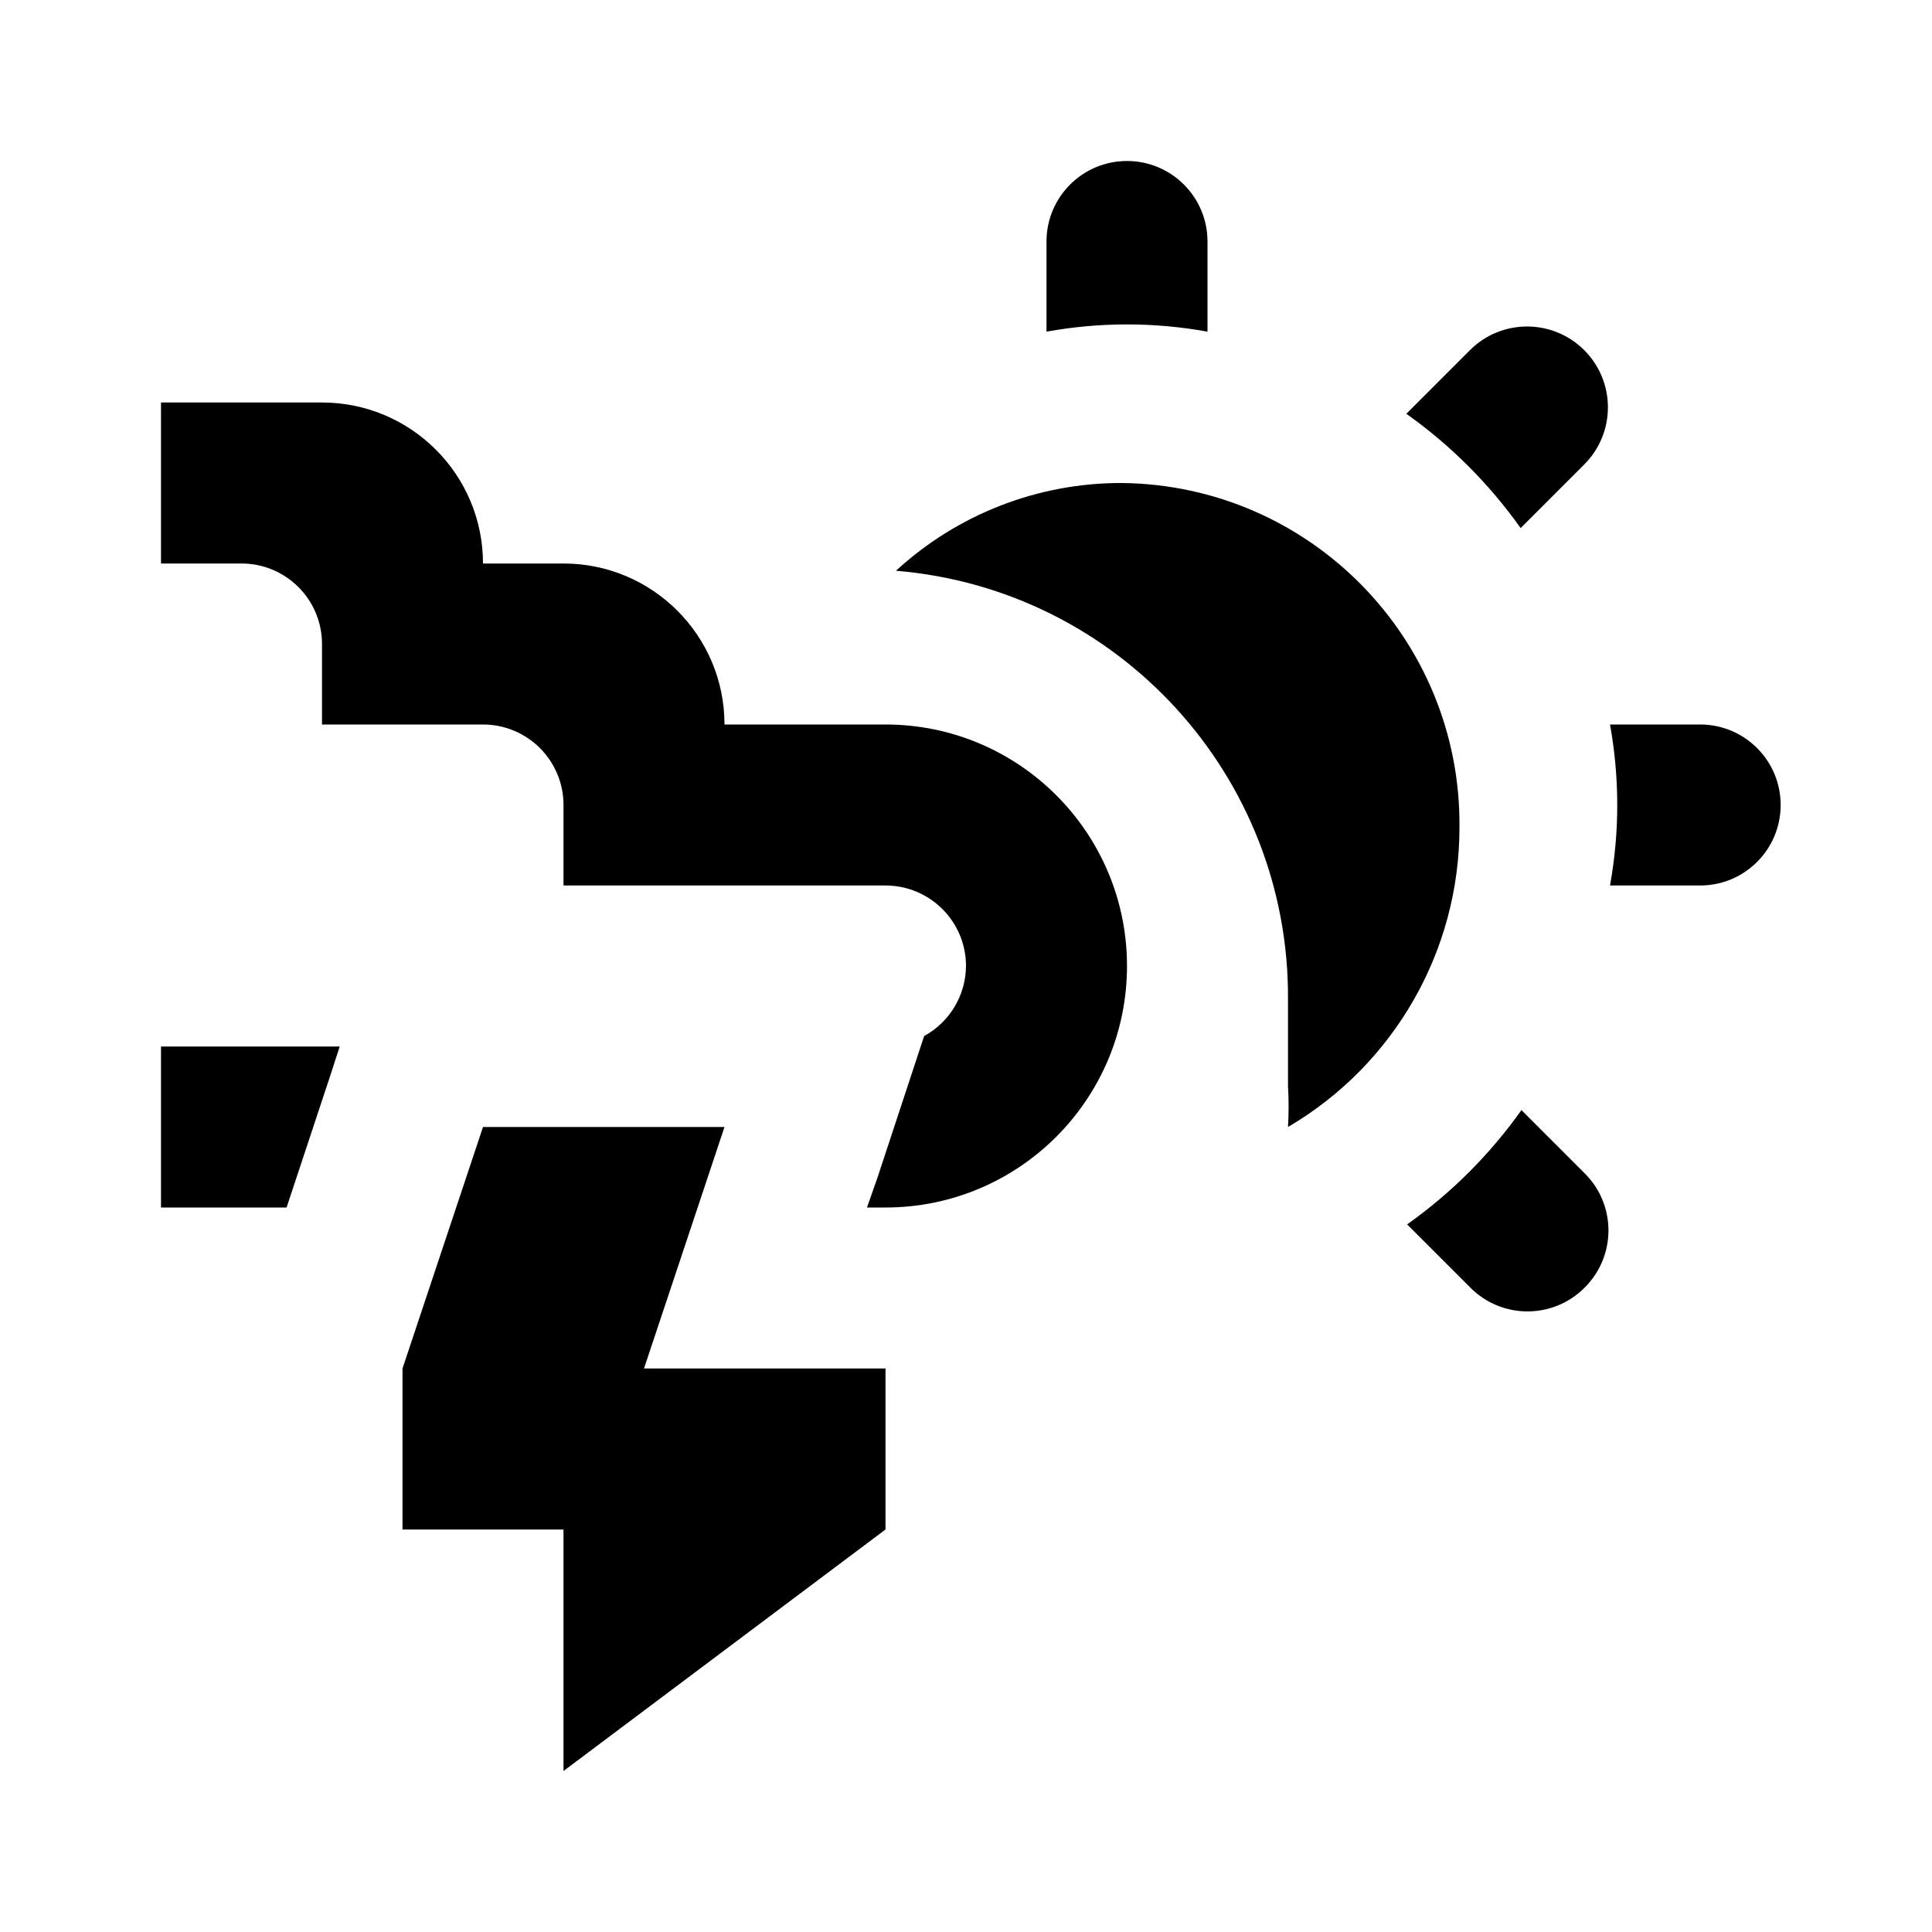
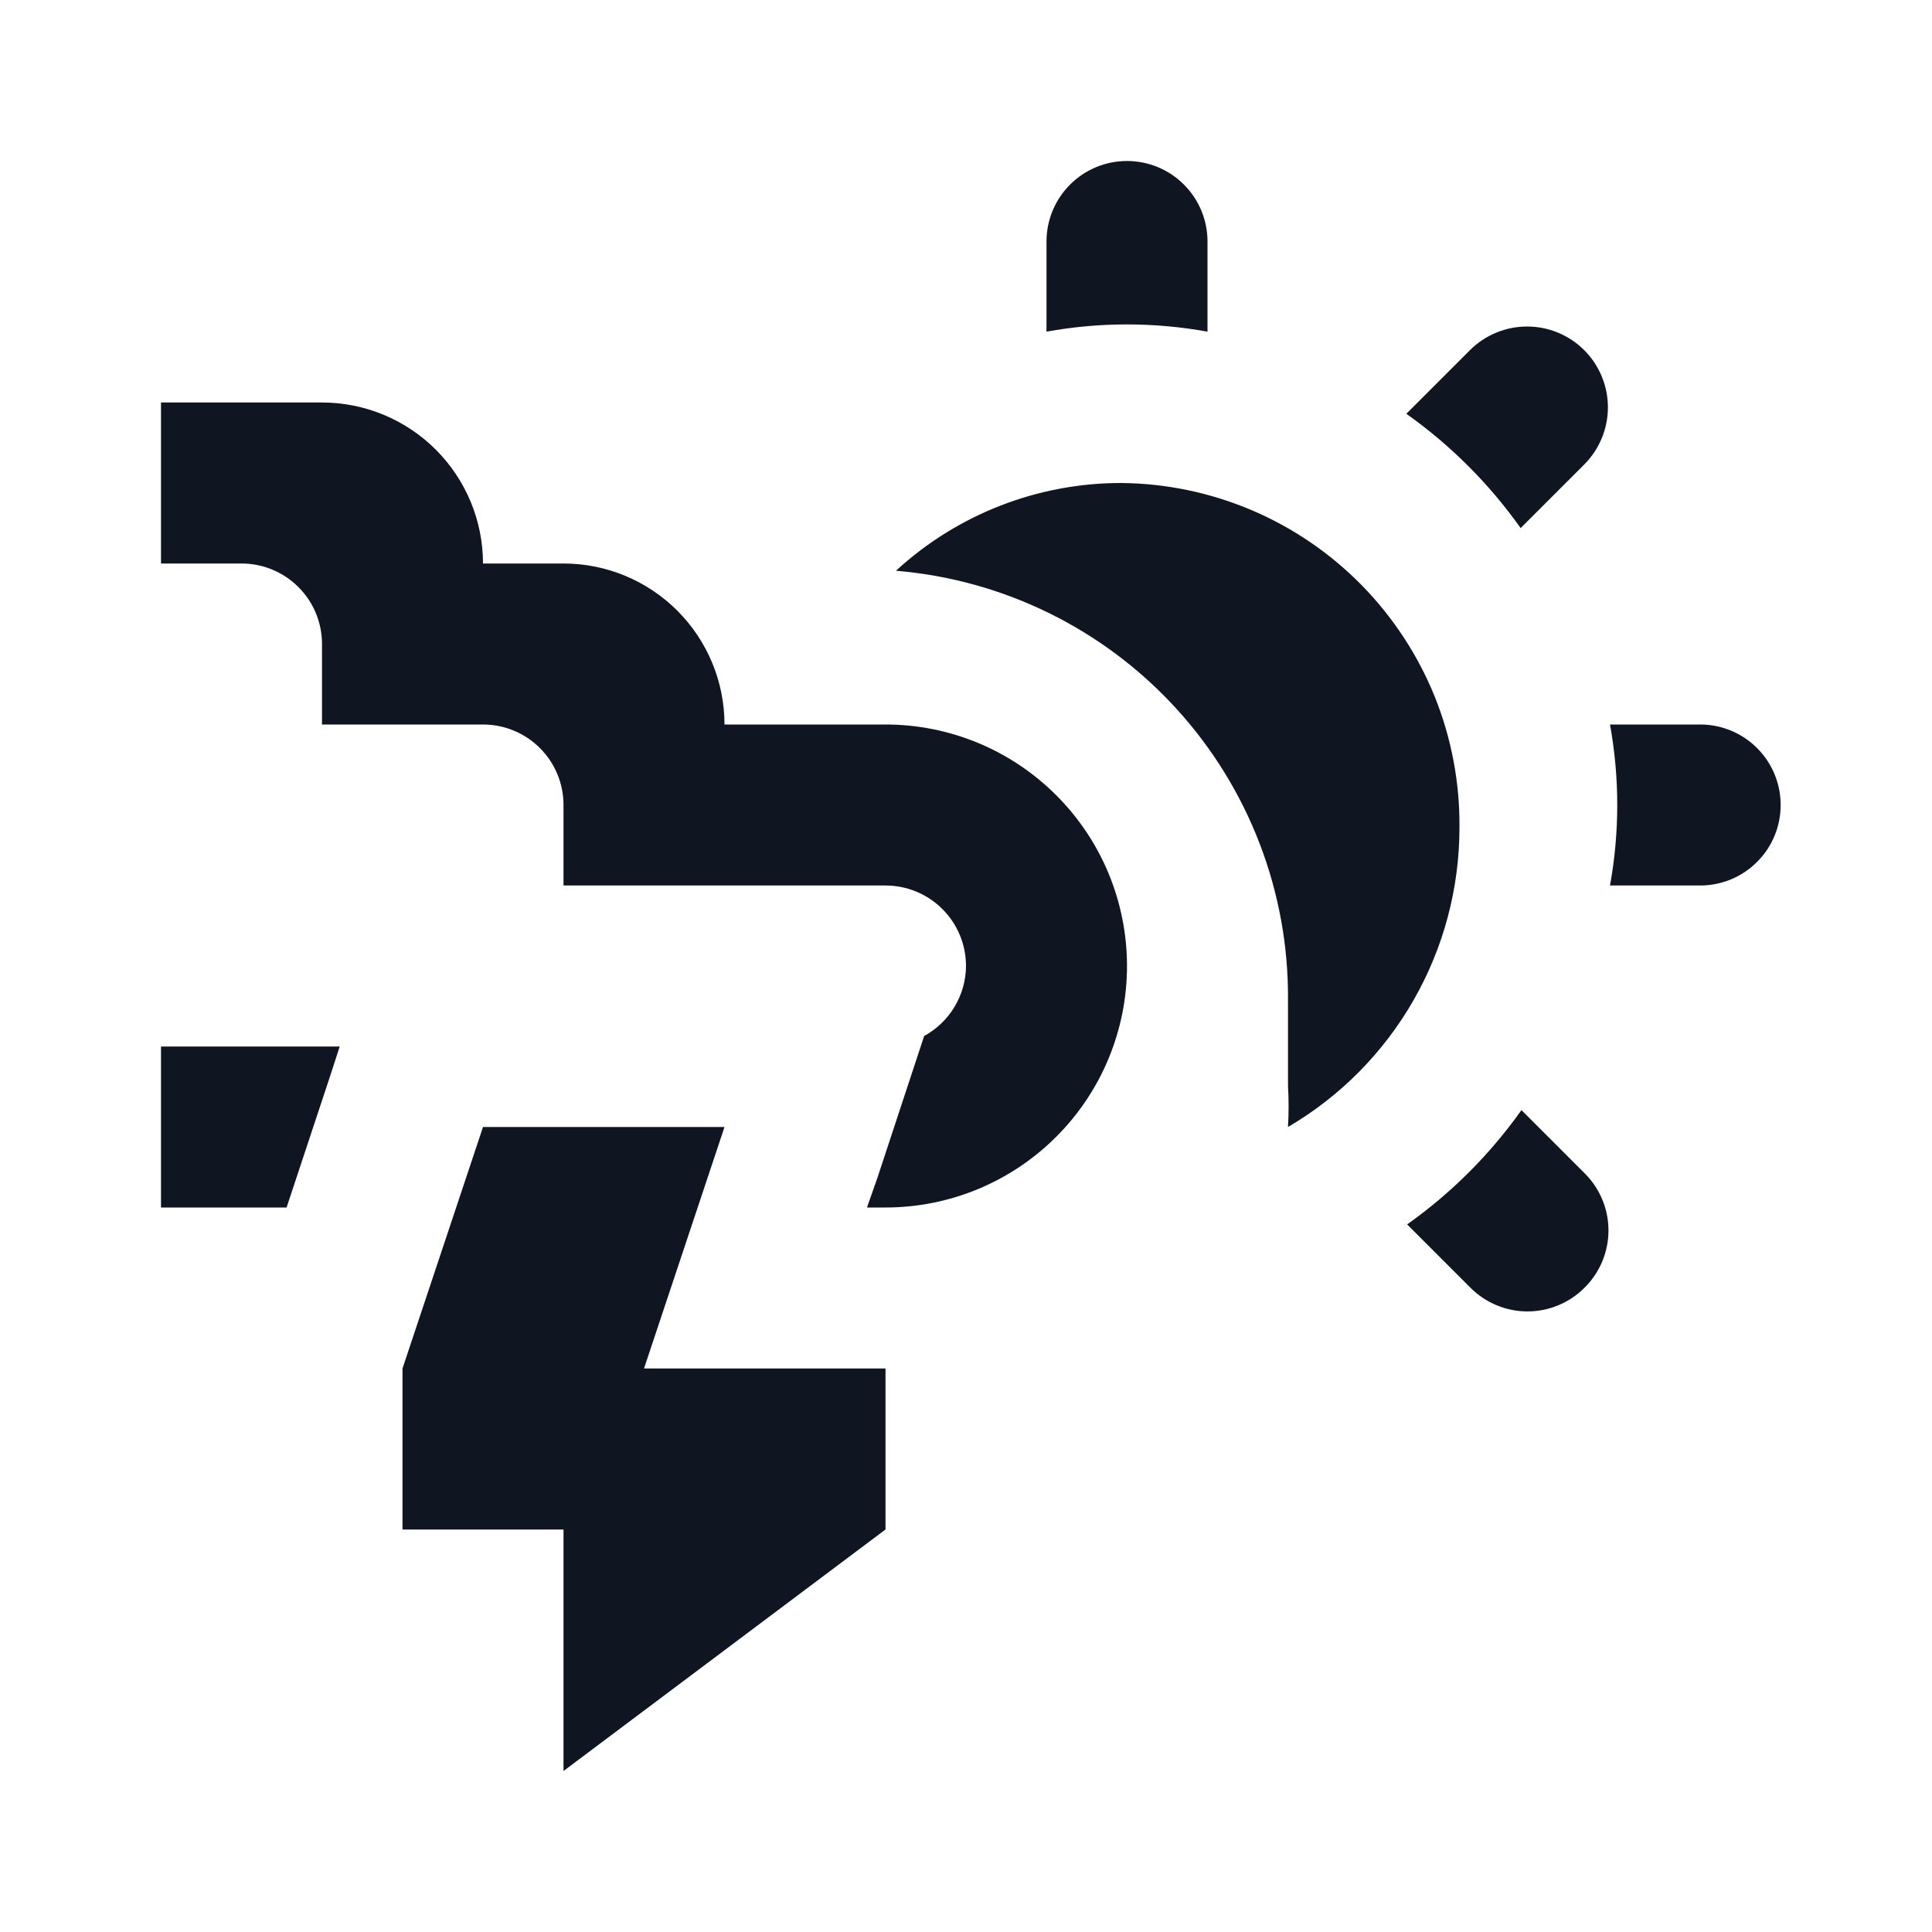
- <svg xmlns="http://www.w3.org/2000/svg" width="24" height="24" viewBox="0 0 24 24">
-   <rect width="24" height="24" style="fill:none" />
-   <path d="M2,13H4.22l-.12.37L3.56,15H2Zm9-4H9A2,2,0,0,0,7,7H6A2,2,0,0,0,4,5H2V7H3A1,1,0,0,1,4,8V9H6a1,1,0,0,1,1,1v1h4a1,1,0,0,1,1,1,1,1,0,0,1-.52.87l-.58,1.76-.13.37H11a3,3,0,0,0,0-6ZM7,19v3l4-3V17H8l1-3H6L5,17v2ZM15,3V4.12a5.6,5.6,0,0,0-2,0V3a1,1,0,0,1,2,0Zm4.68,2.77-.79.79a6,6,0,0,0-1.42-1.42l.79-.79a1,1,0,0,1,1.42,1.42ZM22.12,10a1,1,0,0,1-1,1H20a5.6,5.6,0,0,0,0-2h1.12A1,1,0,0,1,22.12,10Zm-2.44,6a1,1,0,0,1-1.41,0h0l-.79-.79a6,6,0,0,0,1.42-1.42l.79.79a1,1,0,0,1,0,1.41Zm-1.55-5.72A4.31,4.31,0,0,1,16,14a4.34,4.34,0,0,0,0-.51V12.42a5.31,5.31,0,0,0-4.87-5.33A4.13,4.13,0,0,1,13.93,6a4.24,4.24,0,0,1,4.2,4.28Z" />
+ <svg xmlns="http://www.w3.org/2000/svg" width="24" height="24" viewBox="0 0 24 24" fill="none">
+   <path d="M2 13H4.22L4.1 13.37L3.56 15H2V13ZM11 9H9C9 8.47 8.789 7.961 8.414 7.586C8.039 7.211 7.53 7 7 7H6C6 6.47 5.789 5.961 5.414 5.586C5.039 5.211 4.53 5 4 5H2V7H3C3.265 7 3.52 7.105 3.707 7.293C3.895 7.48 4 7.735 4 8V9H6C6.265 9 6.52 9.105 6.707 9.293C6.895 9.48 7 9.735 7 10V11H11C11.265 11 11.52 11.105 11.707 11.293C11.895 11.48 12 11.735 12 12C11.999 12.178 11.95 12.353 11.858 12.506C11.767 12.659 11.636 12.784 11.48 12.87L10.9 14.63L10.77 15H11C11.796 15 12.559 14.684 13.121 14.121C13.684 13.559 14 12.796 14 12C14 11.204 13.684 10.441 13.121 9.879C12.559 9.316 11.796 9 11 9ZM7 19V22L11 19V17H8L9 14H6L5 17V19H7ZM15 3V4.12C14.339 4 13.661 4 13 4.12V3C13 2.735 13.105 2.48 13.293 2.293C13.48 2.105 13.735 2 14 2C14.265 2 14.52 2.105 14.707 2.293C14.895 2.48 15 2.735 15 3ZM19.68 5.77L18.89 6.56C18.5 6.01 18.02 5.53 17.47 5.14L18.26 4.35C18.448 4.162 18.704 4.056 18.97 4.056C19.236 4.056 19.492 4.162 19.68 4.35C19.868 4.538 19.974 4.794 19.974 5.06C19.974 5.326 19.868 5.582 19.68 5.77ZM22.12 10C22.12 10.265 22.015 10.52 21.827 10.707C21.64 10.895 21.385 11 21.12 11H20C20.12 10.339 20.12 9.661 20 9H21.12C21.385 9 21.64 9.105 21.827 9.293C22.015 9.48 22.12 9.735 22.12 10ZM19.68 16C19.493 16.186 19.239 16.291 18.975 16.291C18.711 16.291 18.457 16.186 18.27 16L17.48 15.21C18.03 14.82 18.51 14.34 18.9 13.79L19.69 14.58C19.876 14.767 19.981 15.021 19.981 15.285C19.981 15.549 19.876 15.803 19.69 15.99L19.68 16ZM18.13 10.28C18.13 11.032 17.934 11.771 17.56 12.424C17.187 13.076 16.649 13.62 16 14C16.01 13.83 16.01 13.66 16 13.49V12.42C16.01 11.081 15.513 9.788 14.61 8.8C13.707 7.812 12.464 7.201 11.13 7.09C11.893 6.388 12.893 5.999 13.93 6C14.487 6.005 15.037 6.12 15.55 6.338C16.062 6.556 16.526 6.873 16.916 7.27C17.306 7.668 17.614 8.138 17.823 8.654C18.031 9.171 18.135 9.723 18.13 10.28Z" fill="#0F1621" />
</svg>
